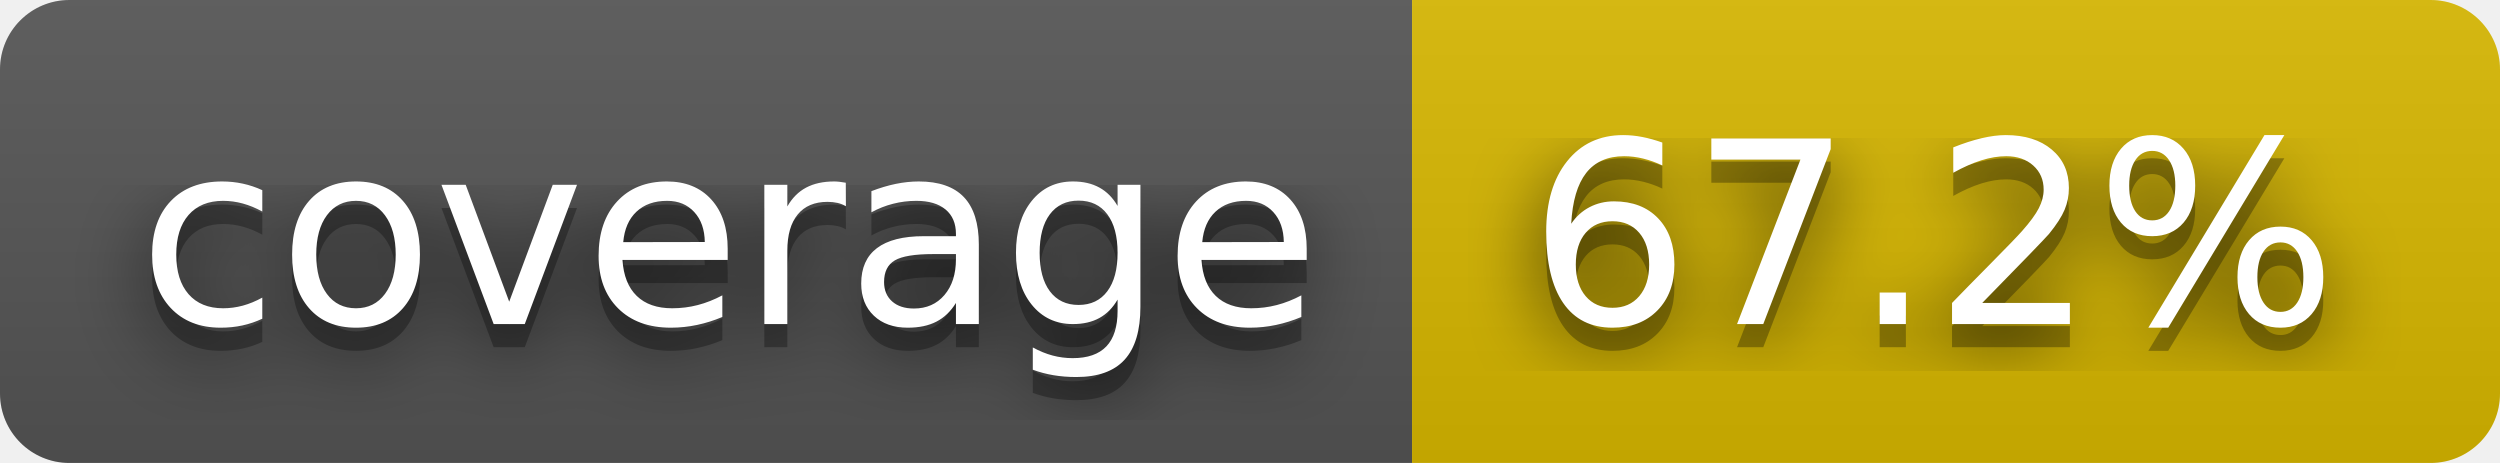
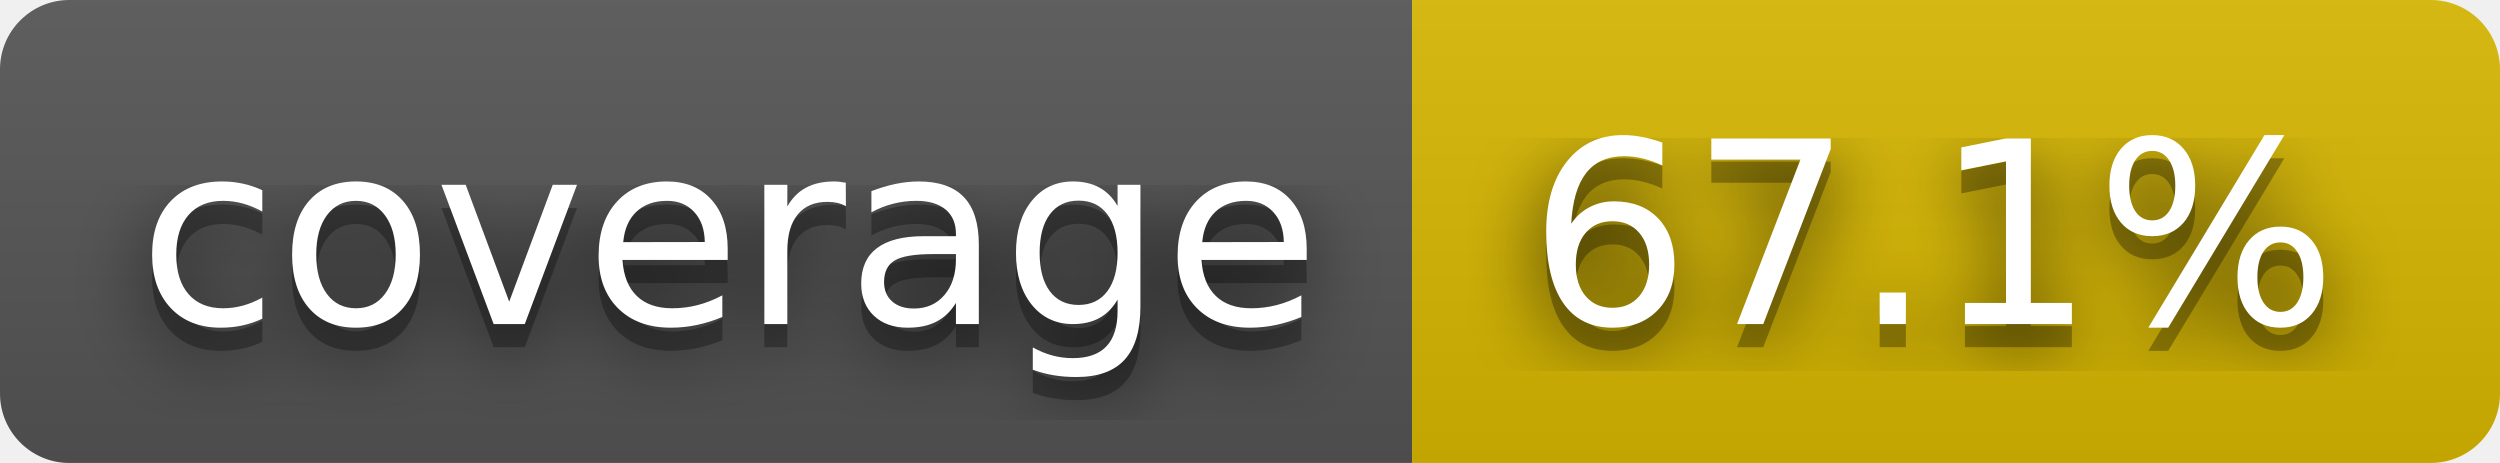
- <svg xmlns="http://www.w3.org/2000/svg" width="108" height="20" role="img" aria-label="coverage: 67.2%">
+ <svg xmlns="http://www.w3.org/2000/svg" width="108" height="20" role="img" aria-label="coverage: 67.1%">
  <filter id="blur">
    <feGaussianBlur stdDeviation="16" />
  </filter>
  <linearGradient id="s" x2="0" y2="100%">
    <stop offset="0" stop-color="#bbb" stop-opacity=".1" />
    <stop offset="1" stop-opacity=".1" />
  </linearGradient>
  <clipPath id="r">
    <rect width="108" height="20" rx="3" />
  </clipPath>
  <g clip-path="url(#r)">
    <rect width="61" height="20" fill="#555" />
    <rect x="61" width="47" height="20" fill="#d8b800" />
    <rect width="108" height="20" fill="url(#s)" />
  </g>
  <g fill="#fff" text-anchor="middle" font-family="Verdana,Geneva,DejaVu Sans,sans-serif" text-rendering="geometricPrecision" font-size="110">
    <g transform="scale(.1)">
      <g aria-hidden="true" fill="#010101">
        <text x="315" y="150" fill-opacity=".8" filter="url(#blur)" textLength="510">coverage</text>
        <text x="315" y="150" fill-opacity=".3" textLength="510">coverage</text>
      </g>
      <text x="315" y="140" textLength="510">coverage</text>
    </g>
    <g transform="scale(.1)">
      <g aria-hidden="true" fill="#010101">
-         <text x="835" y="150" fill-opacity=".8" filter="url(#blur)" textLength="370">67.2%</text>
-         <text x="835" y="150" fill-opacity=".3" textLength="370">67.2%</text>
+         <text x="835" y="150" fill-opacity=".8" filter="url(#blur)" textLength="370">67.1%</text>
+         <text x="835" y="150" fill-opacity=".3" textLength="370">67.1%</text>
      </g>
-       <text x="835" y="140" textLength="370">67.2%</text>
+       <text x="835" y="140" textLength="370">67.1%</text>
    </g>
  </g>
</svg>
